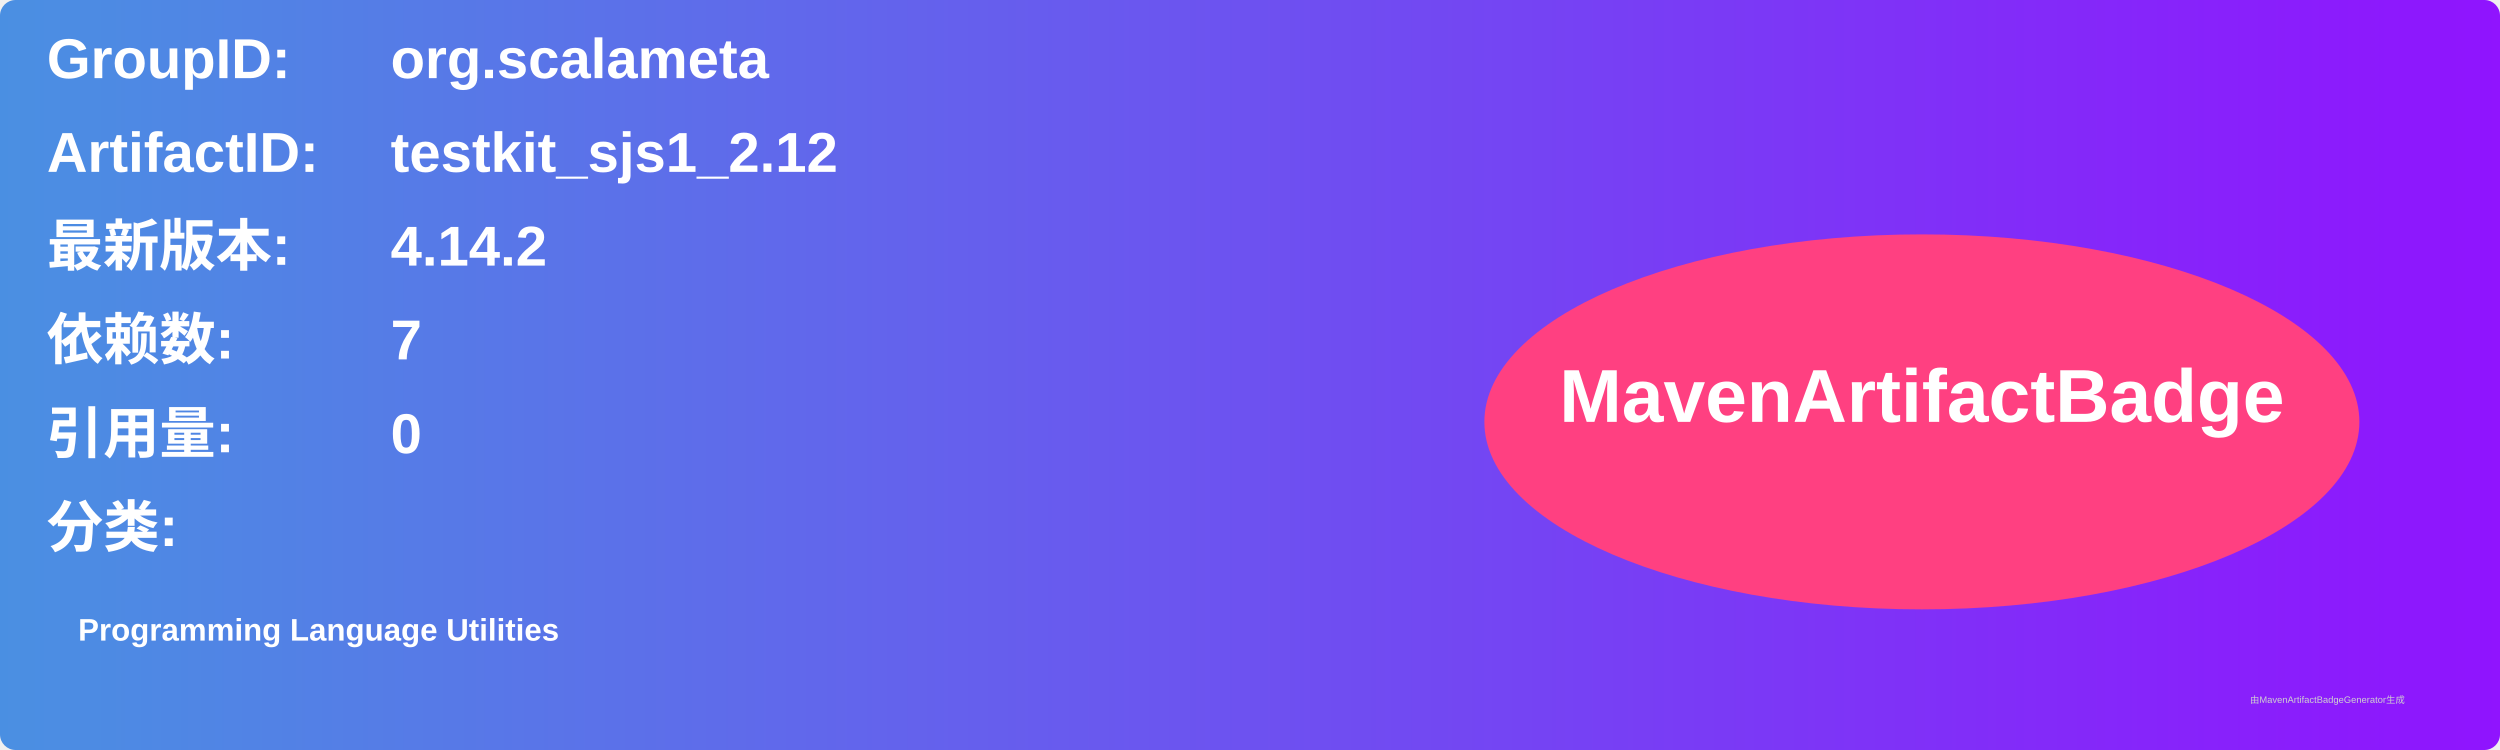
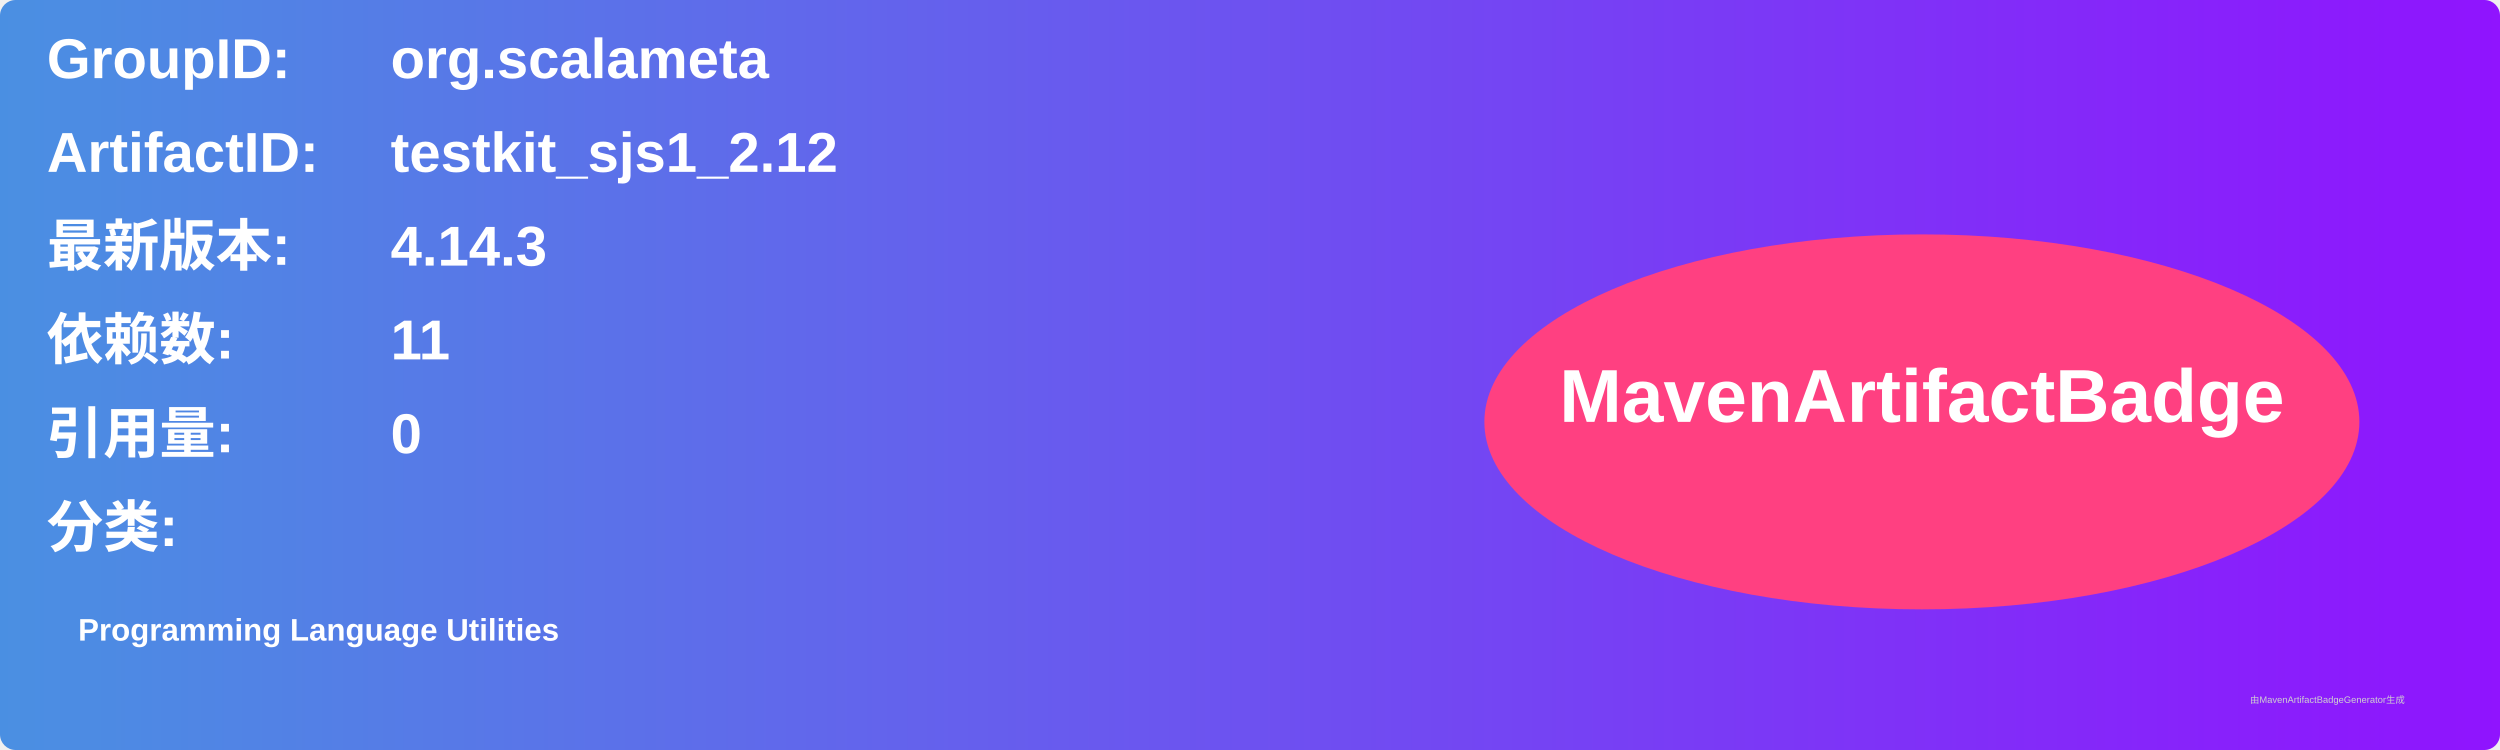
<svg xmlns="http://www.w3.org/2000/svg" width="800" height="240" viewBox="0 0 800 240">
  <linearGradient id="grad" x1="0%" y1="0%" x2="100%" y2="0%">
    <stop offset="0%" stop-color="#4a90e2" />
    <stop offset="100%" stop-color="#9013fe" />
  </linearGradient>
  <rect width="100%" height="100%" rx="5" ry="5" fill="url(#grad)" />
  <g transform="translate(15, 15)">
    <text x="0" y="10" font-family="Arial" font-size="18" fill="white" font-weight="bold" width="260">GroupID:</text>
    <text x="110" y="10" font-family="Arial" font-size="18" fill="white" font-weight="bold" width="460">org.scalameta</text>
    <text x="0" y="40" font-family="Arial" font-size="18" fill="white" font-weight="bold" width="260">ArtifactID:</text>
    <text x="110" y="40" font-family="Arial" font-size="18" fill="white" font-weight="bold" width="460">testkit_sjs1_2.12</text>
    <text x="0" y="70" font-family="Arial" font-size="18" fill="white" font-weight="bold">最新版本:</text>
    <text x="110" y="70" font-family="Arial" font-size="18" fill="white" font-weight="bold">
-       <tspan font-weight="bold">4.14.2</tspan>
+       <tspan font-weight="bold">4.14.3</tspan>
    </text>
    <text x="0" y="100" font-family="Arial" font-size="18" fill="white" font-weight="bold">依赖数: </text>
    <text x="110" y="100" font-family="Arial" font-size="18" fill="white">
-       <tspan font-weight="bold">7</tspan>
+       <tspan font-weight="bold">11</tspan>
    </text>
    <text x="0" y="130" font-family="Arial" font-size="18" fill="white" font-weight="bold">引用量: </text>
    <text x="110" y="130" font-family="Arial" font-size="18" fill="white">
      <tspan font-weight="bold">0</tspan>
    </text>
    <text x="0" y="160" font-family="Arial" font-size="18" fill="white" font-weight="bold">分类:</text>
    <text x="10" y="190" font-family="Arial" font-size="10" fill="white">
      <tspan font-weight="bold">Programming Language Utilities</tspan>
    </text>
    <ellipse cx="600" cy="120" rx="140" ry="60" fill="#ff4081" />
    <text x="600" y="120" text-anchor="middle" font-family="Arial" font-size="24" fill="white" font-weight="bold">MavenArtifactBadge</text>
  </g>
  <text x="720" y="225" font-family="Arial" font-size="3" fill="#d0d0d0">由MavenArtifactBadgeGenerator生成</text>
</svg>
